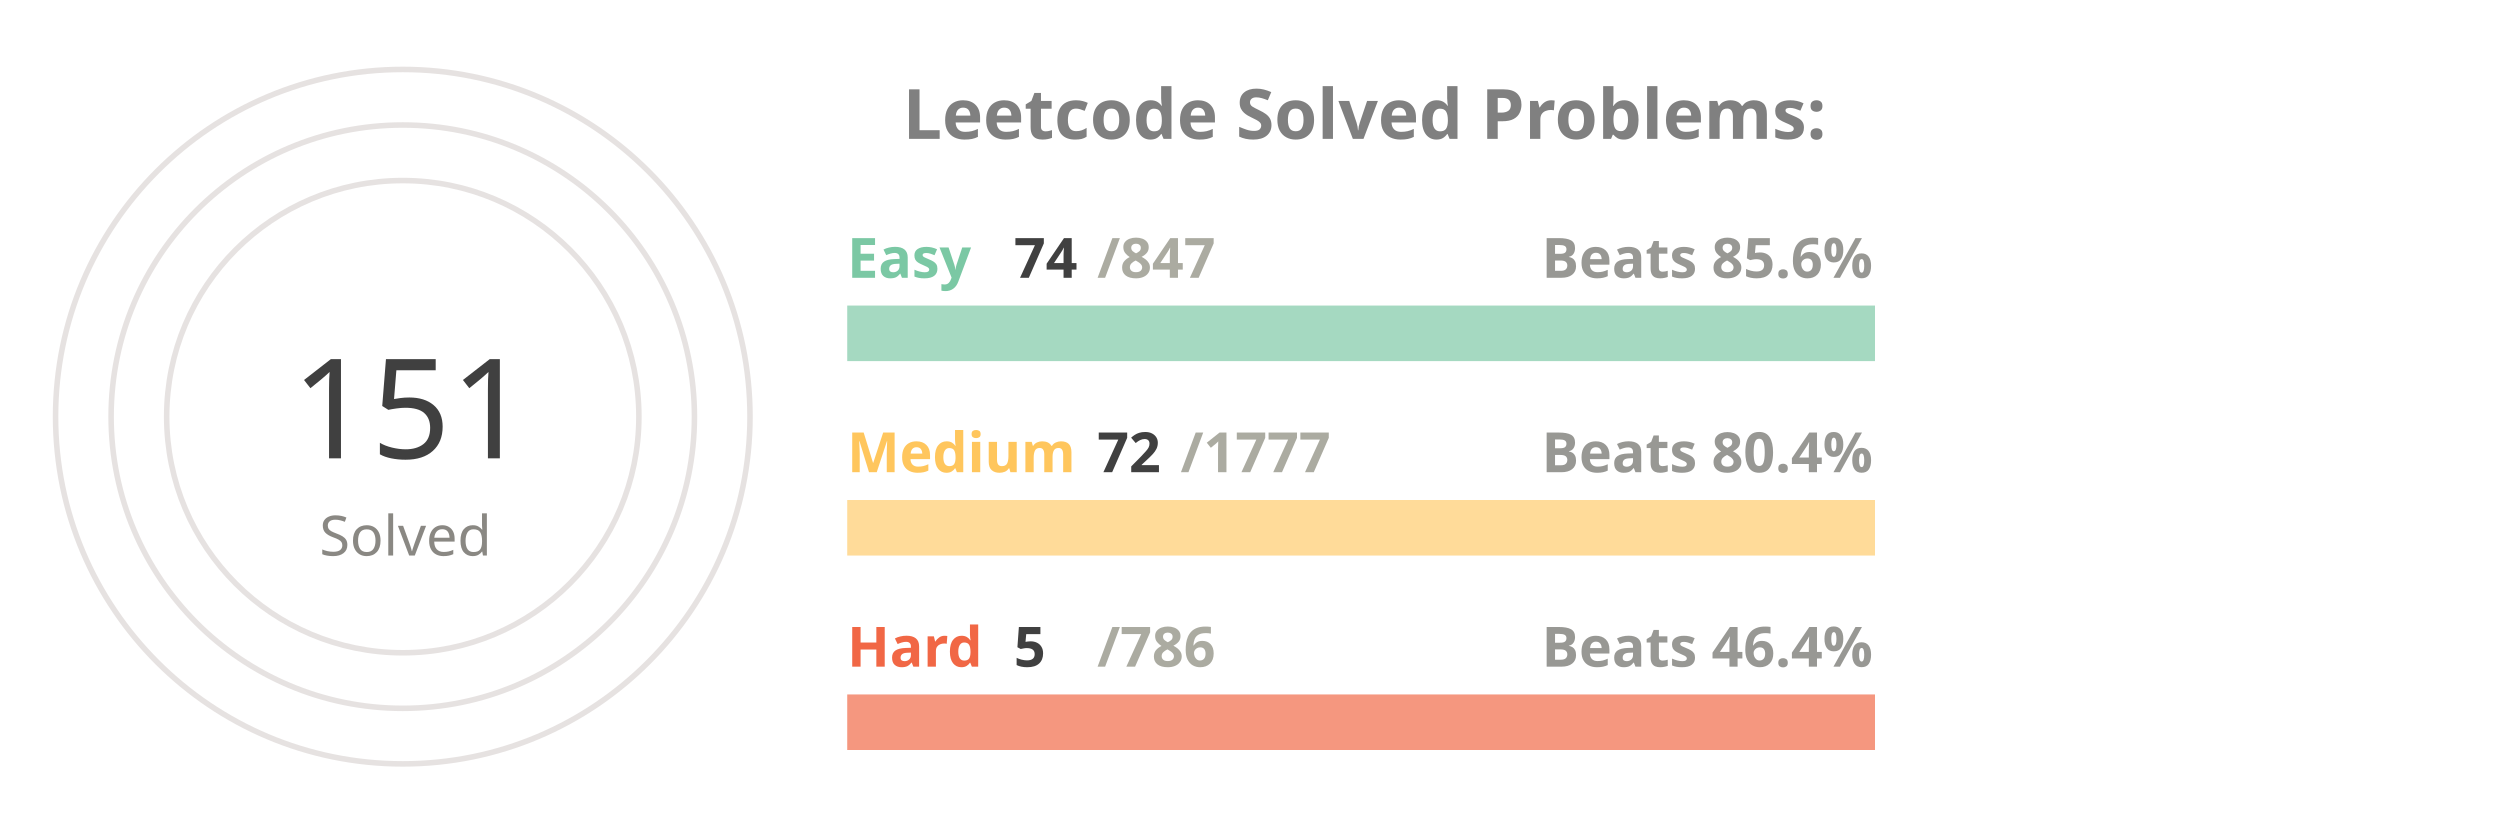
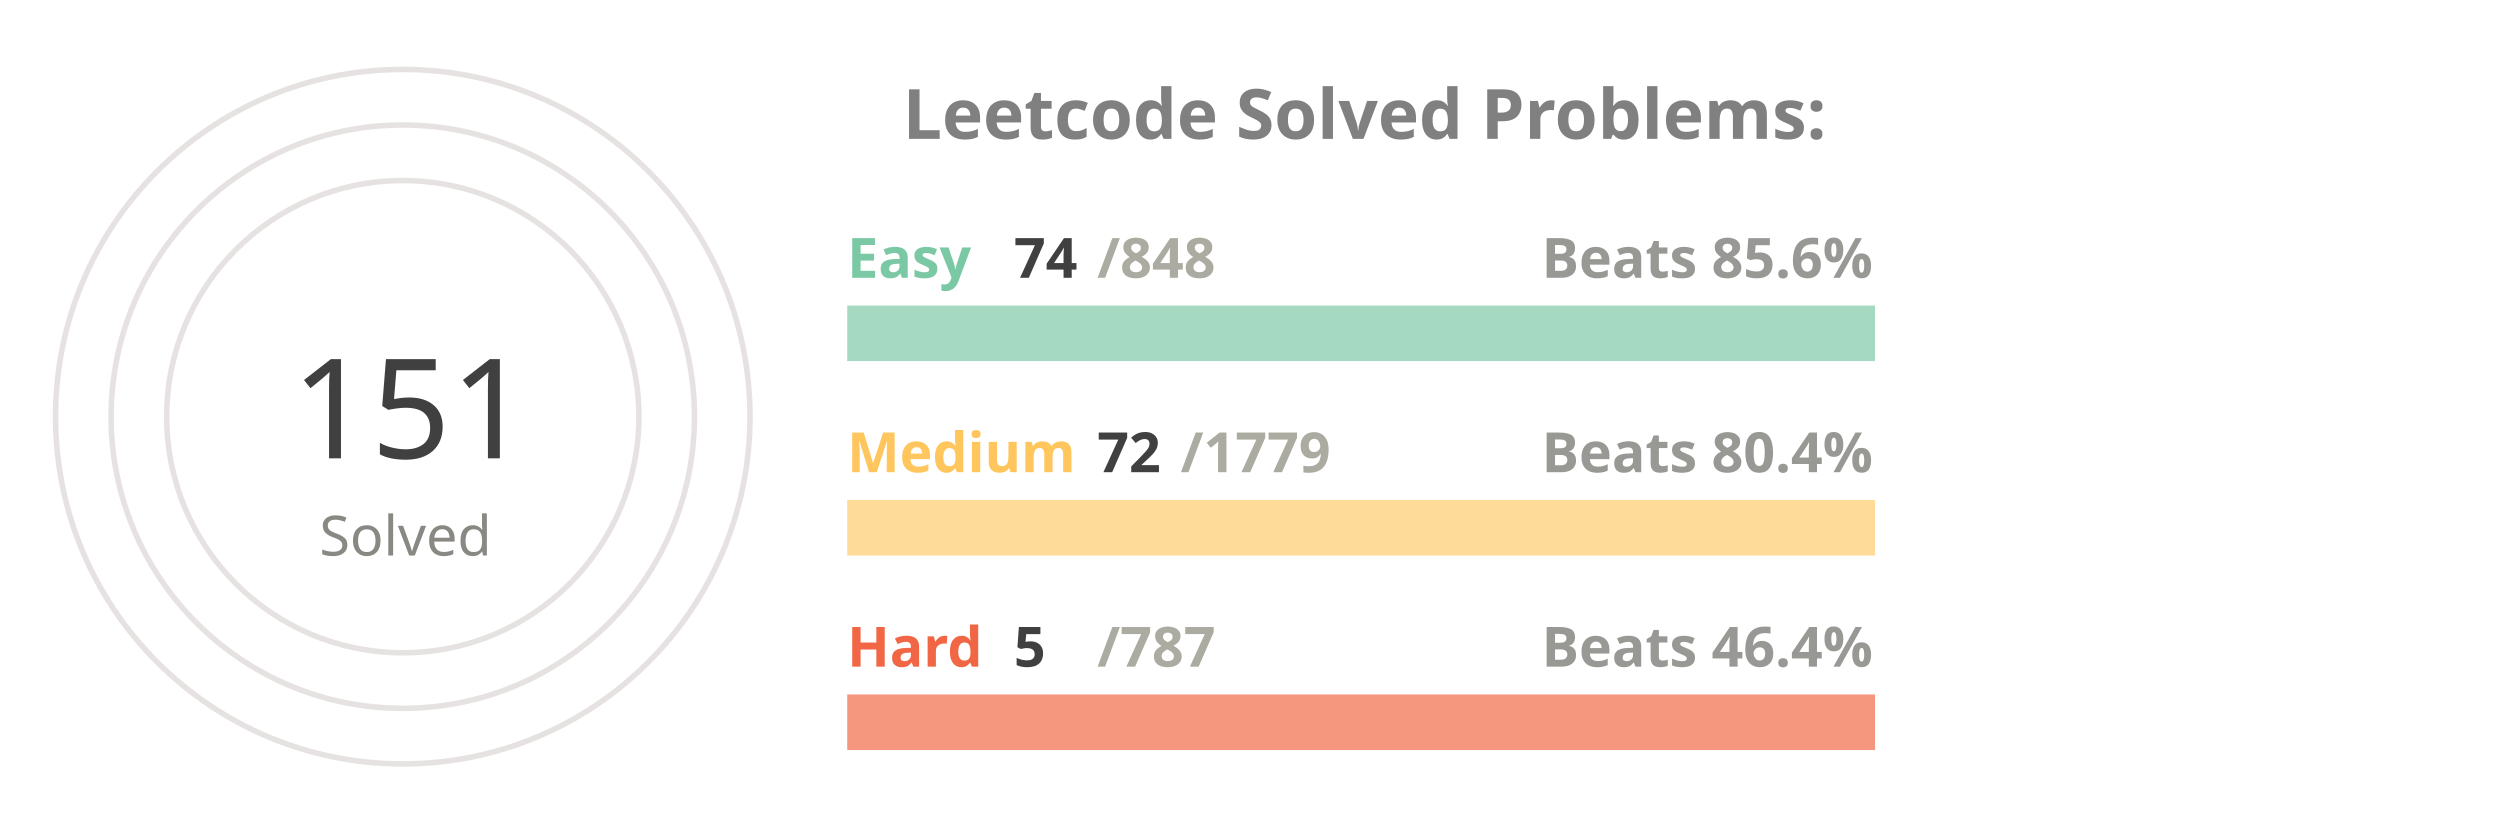
<svg xmlns="http://www.w3.org/2000/svg" viewBox="0 0 650 300" height="200px" width="600px">
  <style>
.label {
	font: bold 25px sans-serif;
	color: #404040;
	-webkit-text-stroke: 1px white;
  }
.name {
	font: bold 20px sans-serif;
	color: #404040;
  }

.line {
	stroke-dasharray: 1000;
	stroke-dashoffset: 1000;
	animation: dash 3.5s ease-in-out forwards;	
	animation-iteration-count: infinite;
	animation-direction: alternate-reverse;
}

.totalSum {
	font: 50px sans-serif;
}

.totalSumLabel {
	font: 20px sans-serif;
}

.path {
	stroke-dasharray: 1000;
	stroke-dashoffset: 1000;
	animation: dash 3.5s ease-in-out forwards;	
	animation-iteration-count: infinite;
	animation-direction: alternate-reverse;
}
  
@keyframes dash {
	to {
		stroke-dashoffset: 0;
	}
}

</style>
  <g stroke="#E6E2E1" fill="none" stroke-width="2">
    <circle cx="20" cy="150" r="125" />
    <circle cx="20" cy="150" r="105" />
    <circle cx="20" cy="150" r="85" />
  </g>
  <g fill="none" stroke-width="20">
    <line x1="180" y1="120" x2="550" y2="120" stroke="#a5d9c1" />
    <line x1="180" y1="190" x2="550" y2="190" stroke="#ffdb99" />
    <line x1="180" y1="260" x2="550" y2="260" stroke="#f5977f" />
  </g>
  <g fill="none" stroke-width="20" class="line">
    <line x1="180" y1="120" x2="212" y2="120" stroke="#7BC8A4" />
    <line x1="180" y1="190" x2="194" y2="190" stroke="#FFC65D" />
    <line x1="180" y1="260" x2="182" y2="260" stroke="#F16745" />
  </g>
  <g fill="none" stroke-width="20" stroke-linecap="round" class="path">
    <path d="M 20 25 A 125 125 45 0 1 78 39" stroke="#7BC8A4" />
    <path d="M 20 45 A 105 105 45 0 1 45 48" stroke="#FFC65D" />
    <path d="M 20 65 A 85 85 45 0 1 20 65" stroke="#F16745" />
  </g>
  <g class="name">
    <text x="180" y="100" fill="#7BC8A4">Easy</text>
    <text x="240" y="100" fill="#404040">74</text>
-     <text x="270" y="100" fill="#ABABA1">/847</text>
+     <text x="270" y="100" fill="#ABABA1">/848</text>
    <text x="430" y="100" fill="#989894">Beats 85.6%</text>
    <text x="180" y="170" fill="#FFC65D">Medium</text>
    <text x="270" y="170" fill="#404040">72</text>
-     <text x="300" y="170" fill="#ABABA1">/1777</text>
+     <text x="300" y="170" fill="#ABABA1">/1779</text>
    <text x="430" y="170" fill="#989894">Beats 80.4%</text>
    <text x="180" y="240" fill="#F16745">Hard</text>
    <text x="240" y="240" fill="#404040">5</text>
-     <text x="270" y="240" fill="#ABABA1">/786</text>
+     <text x="270" y="240" fill="#ABABA1">/787</text>
    <text x="430" y="240" fill="#989894">Beats 46.4%</text>
  </g>
  <g>
    <text x="-20" y="165" fill="#404040" class="totalSum">151</text>
    <text x="-10" y="200" fill="#8A8883" class="totalSumLabel">Solved</text>
  </g>
  <g class="label">
    <text x="200" y="50" fill="gray">Leetcode Solved Problems:</text>
  </g>
</svg>
